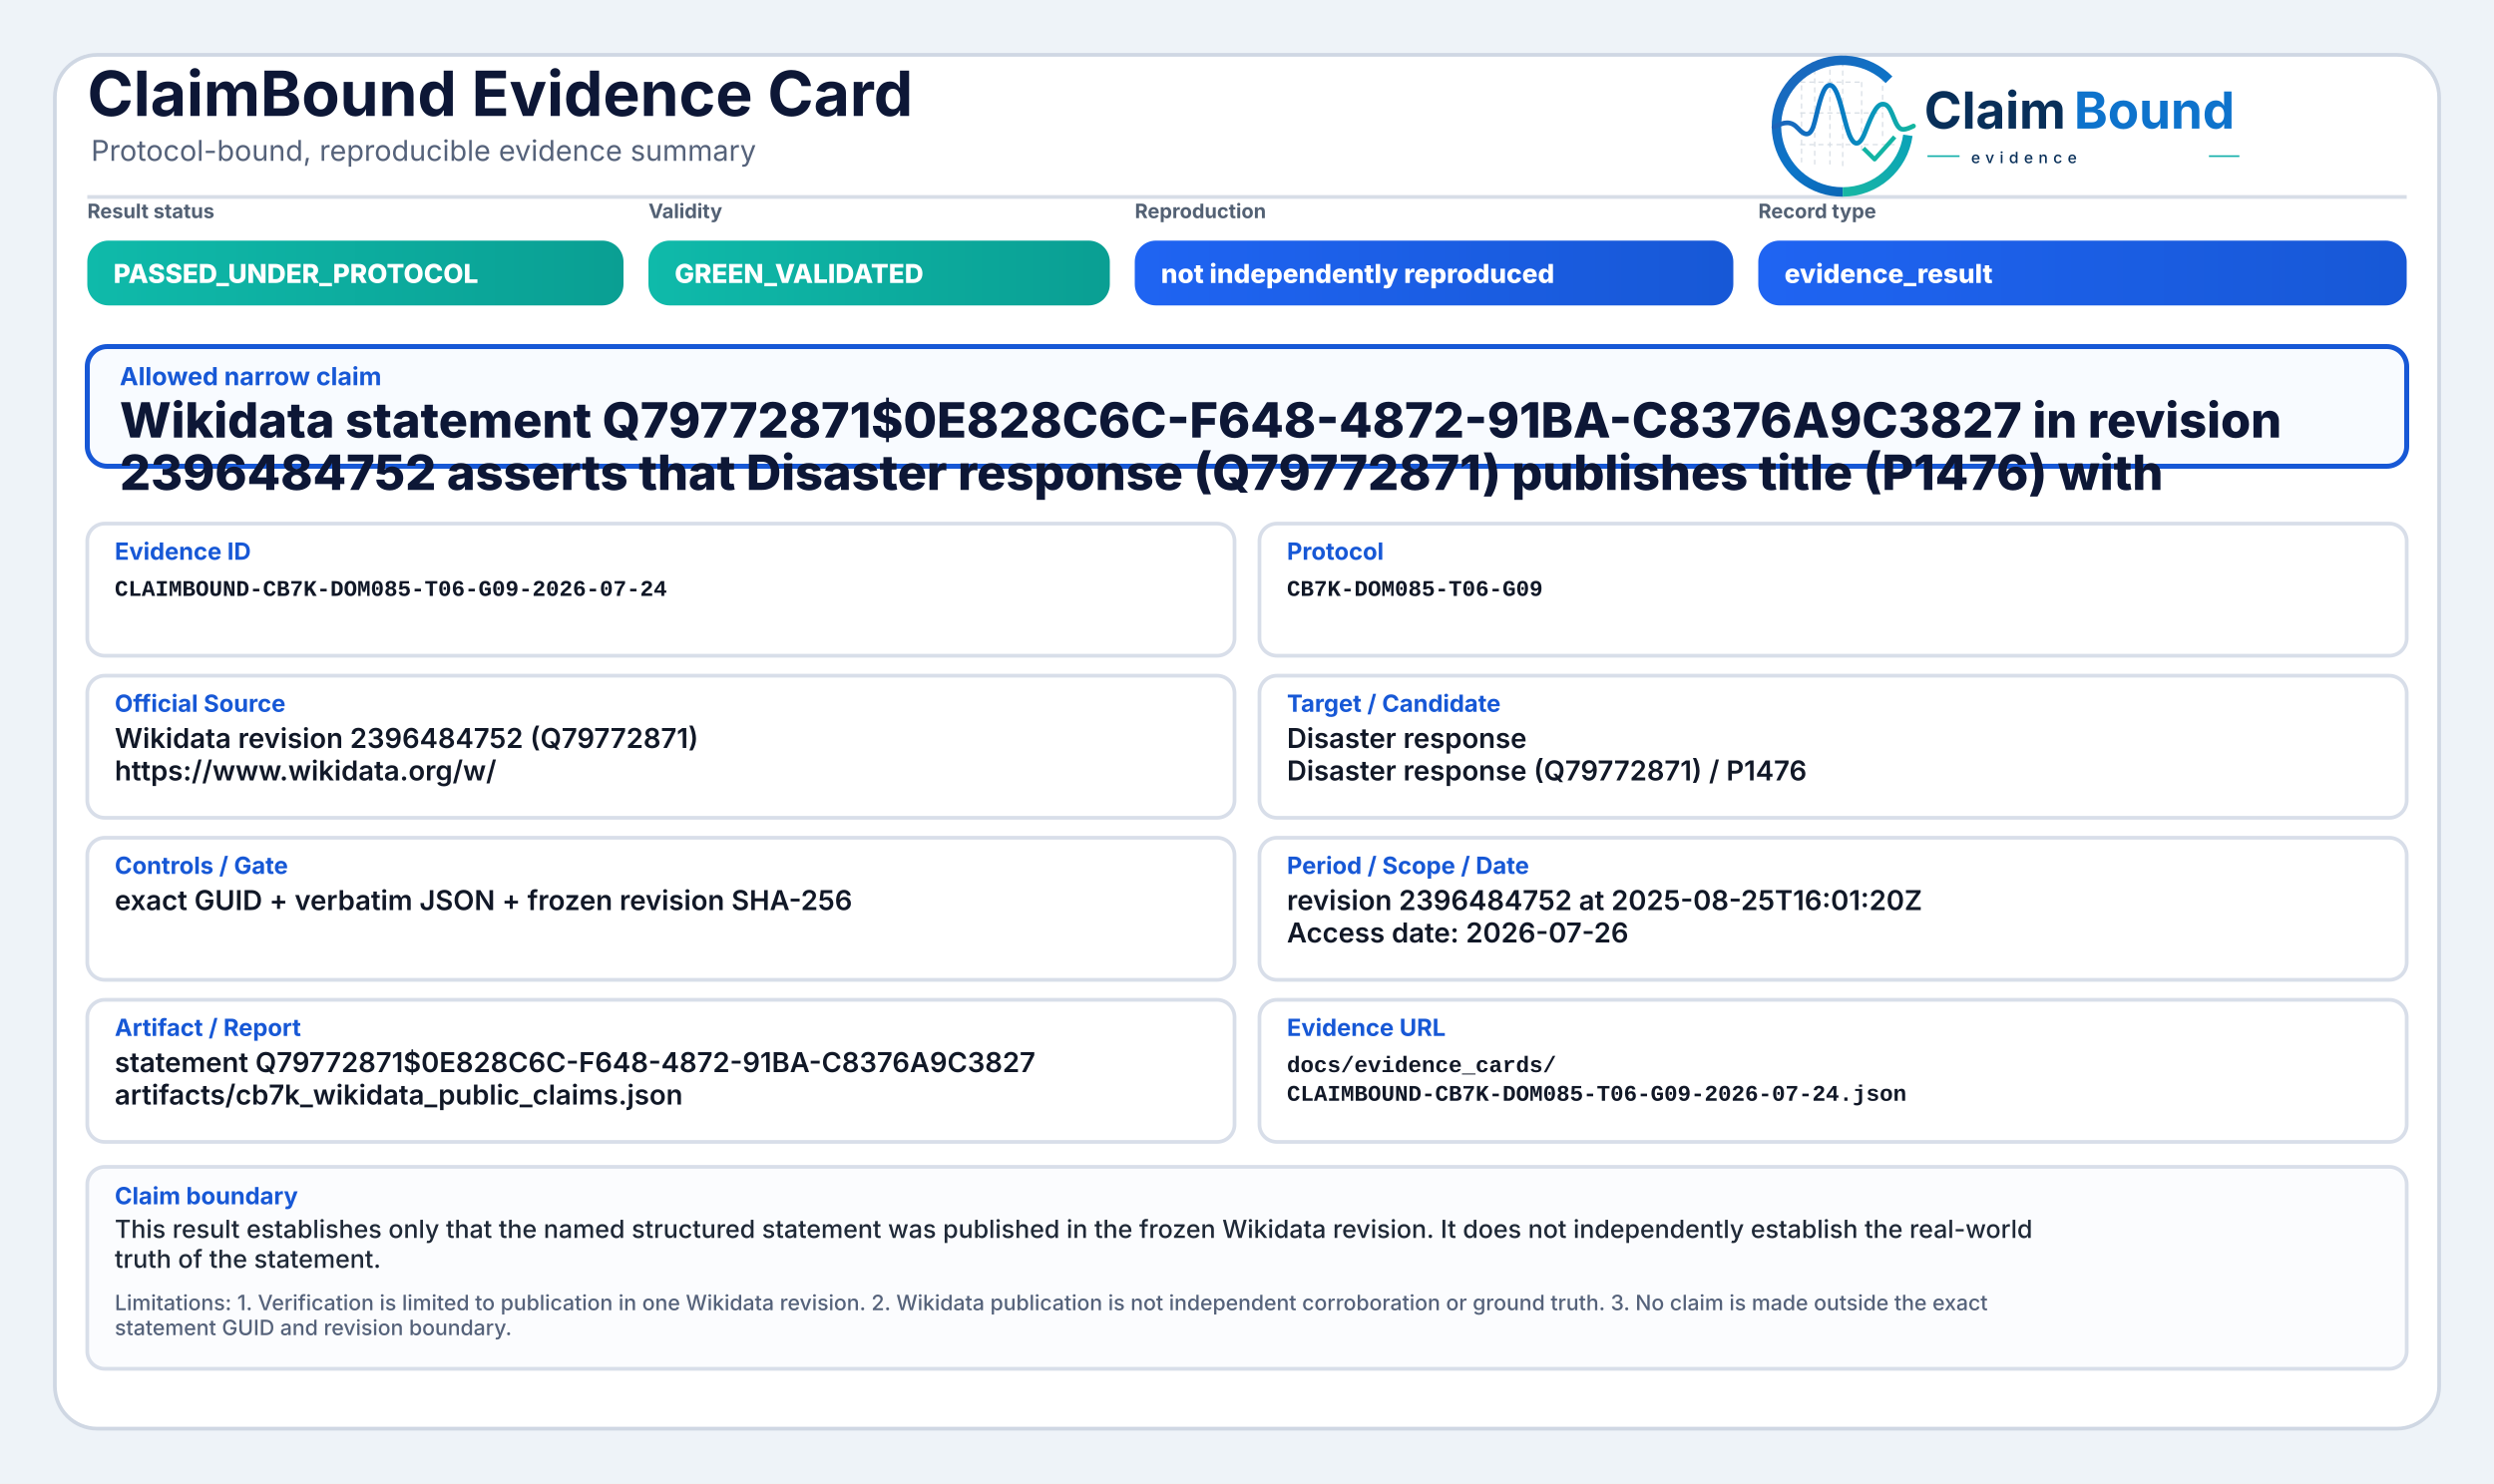
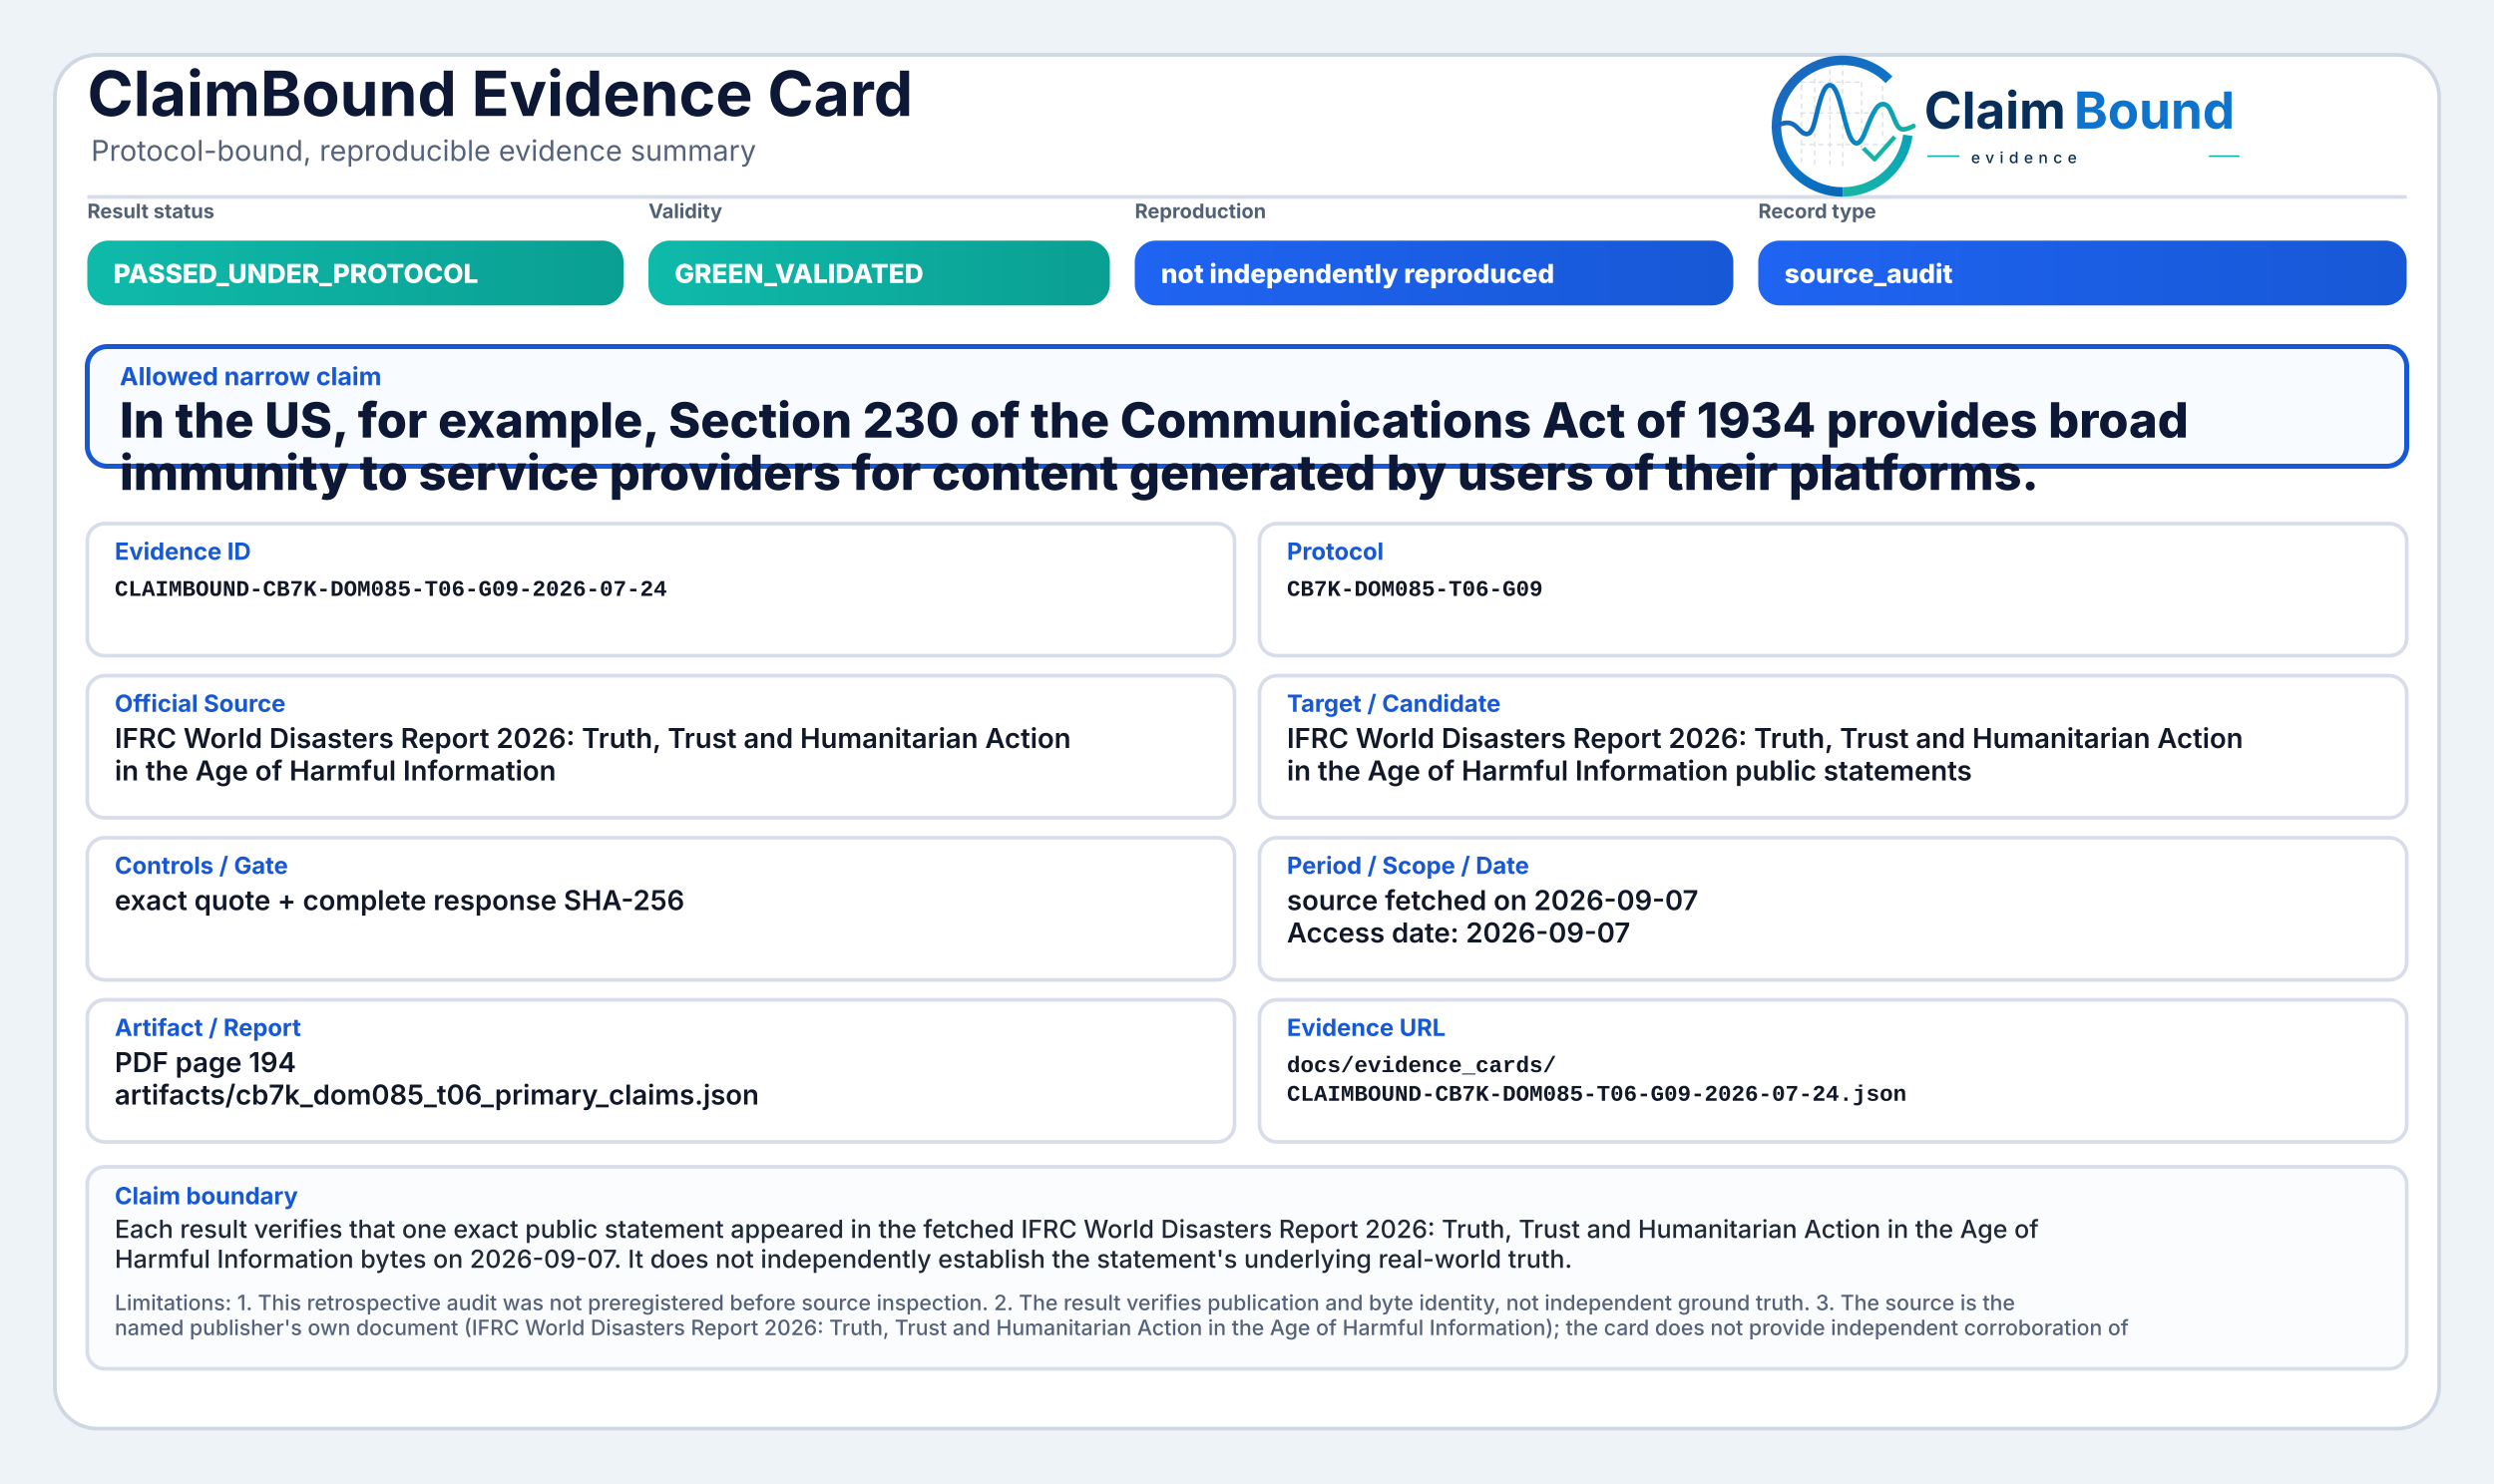
<svg xmlns="http://www.w3.org/2000/svg" width="2000" height="1190" viewBox="0 0 2000 1190" role="img" aria-label="ClaimBound Evidence Card">
  <defs>
    <linearGradient id="greenGrad" x1="0" y1="0" x2="1" y2="0">
      <stop offset="0%" stop-color="#0fbaaa" />
      <stop offset="100%" stop-color="#0a9f93" />
    </linearGradient>
    <linearGradient id="yellowGrad" x1="0" y1="0" x2="1" y2="0">
      <stop offset="0%" stop-color="#fbbf24" />
      <stop offset="100%" stop-color="#d97706" />
    </linearGradient>
    <linearGradient id="amberGrad" x1="0" y1="0" x2="1" y2="0">
      <stop offset="0%" stop-color="#f97316" />
      <stop offset="100%" stop-color="#c2410c" />
    </linearGradient>
    <linearGradient id="redGrad" x1="0" y1="0" x2="1" y2="0">
      <stop offset="0%" stop-color="#ef4444" />
      <stop offset="100%" stop-color="#b91c1c" />
    </linearGradient>
    <linearGradient id="grayGrad" x1="0" y1="0" x2="1" y2="0">
      <stop offset="0%" stop-color="#64748b" />
      <stop offset="100%" stop-color="#475569" />
    </linearGradient>
    <linearGradient id="blueGrad" x1="0" y1="0" x2="1" y2="0">
      <stop offset="0%" stop-color="#1f64f2" />
      <stop offset="100%" stop-color="#1758d6" />
    </linearGradient>
    <linearGradient id="logoRingBlue" x1="73" y1="453" x2="348" y2="793" gradientUnits="userSpaceOnUse">
      <stop offset="0" stop-color="#1E64BA" />
      <stop offset="0.55" stop-color="#0C75C8" />
      <stop offset="1" stop-color="#0A5FAB" />
    </linearGradient>
    <linearGradient id="logoRingTeal" x1="221" y1="792" x2="403" y2="594" gradientUnits="userSpaceOnUse">
      <stop offset="0" stop-color="#18B7A3" />
      <stop offset="1" stop-color="#089EBC" />
    </linearGradient>
    <linearGradient id="logoSignalGradient" x1="61" y1="628" x2="404" y2="628" gradientUnits="userSpaceOnUse">
      <stop offset="0" stop-color="#1E64BA" />
      <stop offset="0.43" stop-color="#0877C4" />
      <stop offset="0.72" stop-color="#0A97BB" />
      <stop offset="1" stop-color="#14B69E" />
    </linearGradient>
  </defs>
  <rect x="0" y="0" width="2000" height="1190" fill="#eef3f8" />
  <rect x="44" y="44" width="1912" height="1102" rx="34" fill="#ffffff" stroke="#cfd7e3" stroke-width="3" />
  <path d="M70 158 H1930" stroke="#d7dde7" stroke-width="3" />
  <text x="70" y="93" font-family="Inter, Segoe UI, Arial, sans-serif" font-size="50" font-weight="750" fill="#0d1736">ClaimBound Evidence Card</text>
  <text x="73" y="129" font-family="Inter, Segoe UI, Arial, sans-serif" font-size="23" font-weight="400" fill="#55627a">Protocol-bound, reproducible evidence summary</text>
  <g aria-label="ClaimBound evidence logo" transform="translate(1415,52) scale(0.33) translate(-40,-478)">
    <g stroke-linecap="butt" stroke-linejoin="round">
      <g stroke="#CBD3DC" stroke-width="3.2" stroke-linecap="round" stroke-dasharray="10 12" opacity="0.72">
        <path d="M130 507V714" />
        <path d="M162 490V719" />
        <path d="M199 491V719" />
        <path d="M230 471V726" />
        <path d="M276 521V690" />
        <path d="M327 508V650" />
        <path d="M128 520H277" />
        <path d="M128 595H327" />
        <path d="M128 672H355" />
      </g>
      <path d="M342.6 514.3A160 160 0 1 0 230 787" fill="none" stroke="url(#logoRingBlue)" stroke-width="23" />
      <path d="M230 787A160 160 0 0 0 388.4 649.3" fill="none" stroke="url(#logoRingTeal)" stroke-width="23" />
      <path d="M63 629.5C87 616.4 104.3 613.6 121.2 632.2C140.7 653.8 153.4 651.6 162.1 616.2C173.8 568.5 182.5 527.5 198.9 527.5C217.5 527.5 228.4 590.6 240.3 630.8C253.4 675.4 268.6 682.8 284.6 641.5C303.5 592.9 315.2 567.6 333.7 574.7C352.6 582 355.7 635.1 376.6 634.9C386.2 634.8 394 630.4 402 626.8" fill="none" stroke="url(#logoSignalGradient)" stroke-width="11.5" stroke-linecap="round" />
      <path d="M284 684.5L307.5 707.7L353 657" fill="none" stroke="#12B4A4" stroke-width="10.5" stroke-linecap="square" />
    </g>
    <text x="428" y="633" font-family="Inter, Segoe UI, Arial, sans-serif" font-size="124" font-weight="750" fill="#082F59" text-rendering="geometricPrecision">Claim</text>
    <text x="792" y="633" font-family="Inter, Segoe UI, Arial, sans-serif" font-size="124" font-weight="750" fill="#0E73CC" text-rendering="geometricPrecision">Bound</text>
    <line x1="436" y1="700" x2="514" y2="700" stroke="#11AFA9" stroke-width="4" />
    <text x="542" y="717" font-family="Inter, Segoe UI, Arial, sans-serif" font-size="38" font-weight="500" letter-spacing="13" fill="#082F59">evidence</text>
    <line x1="1120" y1="700" x2="1194" y2="700" stroke="#11AFA9" stroke-width="4" />
  </g>
  <text x="70" y="175" font-family="Inter, Segoe UI, Arial, sans-serif" font-size="16" font-weight="650" fill="#536174">Result status</text>
  <rect x="70" y="193" width="430" height="52" rx="17" fill="url(#greenGrad)" />
  <text x="91" y="227" font-family="Inter, Segoe UI, Arial, sans-serif" font-size="21" font-weight="800" fill="#ffffff">PASSED_UNDER_PROTOCOL</text>
  <text x="520" y="175" font-family="Inter, Segoe UI, Arial, sans-serif" font-size="16" font-weight="650" fill="#536174">Validity</text>
  <rect x="520" y="193" width="370" height="52" rx="17" fill="url(#greenGrad)" />
  <text x="541" y="227" font-family="Inter, Segoe UI, Arial, sans-serif" font-size="21" font-weight="800" fill="#ffffff">GREEN_VALIDATED</text>
  <text x="910" y="175" font-family="Inter, Segoe UI, Arial, sans-serif" font-size="16" font-weight="650" fill="#536174">Reproduction</text>
  <rect x="910" y="193" width="480" height="52" rx="17" fill="url(#blueGrad)" />
  <text x="931" y="227" font-family="Inter, Segoe UI, Arial, sans-serif" font-size="21" font-weight="800" fill="#ffffff">not independently reproduced</text>
  <text x="1410" y="175" font-family="Inter, Segoe UI, Arial, sans-serif" font-size="16" font-weight="650" fill="#536174">Record type</text>
  <rect x="1410" y="193" width="520" height="52" rx="17" fill="url(#blueGrad)" />
-   <text x="1431" y="227" font-family="Inter, Segoe UI, Arial, sans-serif" font-size="21" font-weight="800" fill="#ffffff">evidence_result</text>
+   <text x="1431" y="227" font-family="Inter, Segoe UI, Arial, sans-serif" font-size="21" font-weight="800" fill="#ffffff">source_audit</text>
  <rect x="70" y="278" width="1860" height="96" rx="16" fill="#f8fbff" stroke="#1758d6" stroke-width="4" />
  <text x="96" y="309" font-family="Inter, Segoe UI, Arial, sans-serif" font-size="20" font-weight="750" fill="#1758d6">Allowed narrow claim</text>
-   <text x="96" y="351" font-family="Inter, Segoe UI, Arial, sans-serif" font-size="39" font-weight="800" fill="#0d1736">Wikidata statement Q79772871$0E828C6C-F648-4872-91BA-C8376A9C3827 in revision</text>
-   <text x="96" y="393" font-family="Inter, Segoe UI, Arial, sans-serif" font-size="39" font-weight="800" fill="#0d1736">2396484752 asserts that Disaster response (Q79772871) publishes title (P1476) with</text>
+   <text x="96" y="351" font-family="Inter, Segoe UI, Arial, sans-serif" font-size="39" font-weight="800" fill="#0d1736">In the US, for example, Section 230 of the Communications Act of 1934 provides broad</text>
+   <text x="96" y="393" font-family="Inter, Segoe UI, Arial, sans-serif" font-size="39" font-weight="800" fill="#0d1736">immunity to service providers for content generated by users of their platforms.</text>
  <rect x="70" y="420" width="920" height="106" rx="14" fill="#ffffff" stroke="#d8dee9" stroke-width="3" />
  <text x="92" y="449" font-family="Inter, Segoe UI, Arial, sans-serif" font-size="19" font-weight="750" fill="#1758d6">Evidence ID</text>
  <text x="92" y="478" font-family="SFMono-Regular, Consolas, Liberation Mono, monospace" font-size="18" font-weight="600" fill="#111827">CLAIMBOUND-CB7K-DOM085-T06-G09-2026-07-24</text>
  <rect x="1010" y="420" width="920" height="106" rx="14" fill="#ffffff" stroke="#d8dee9" stroke-width="3" />
  <text x="1032" y="449" font-family="Inter, Segoe UI, Arial, sans-serif" font-size="19" font-weight="750" fill="#1758d6">Protocol</text>
  <text x="1032" y="478" font-family="SFMono-Regular, Consolas, Liberation Mono, monospace" font-size="18" font-weight="600" fill="#111827">CB7K-DOM085-T06-G09</text>
  <rect x="70" y="542" width="920" height="114" rx="14" fill="#ffffff" stroke="#d8dee9" stroke-width="3" />
  <text x="92" y="571" font-family="Inter, Segoe UI, Arial, sans-serif" font-size="19" font-weight="750" fill="#1758d6">Official Source</text>
-   <text x="92" y="600" font-family="Inter, Segoe UI, Arial, sans-serif" font-size="22" font-weight="600" fill="#111827">Wikidata revision 2396484752 (Q79772871)</text>
-   <text x="92" y="626" font-family="Inter, Segoe UI, Arial, sans-serif" font-size="22" font-weight="600" fill="#111827">https://www.wikidata.org/w/</text>
+   <text x="92" y="600" font-family="Inter, Segoe UI, Arial, sans-serif" font-size="22" font-weight="600" fill="#111827">IFRC World Disasters Report 2026: Truth, Trust and Humanitarian Action</text>
+   <text x="92" y="626" font-family="Inter, Segoe UI, Arial, sans-serif" font-size="22" font-weight="600" fill="#111827">in the Age of Harmful Information</text>
  <rect x="1010" y="542" width="920" height="114" rx="14" fill="#ffffff" stroke="#d8dee9" stroke-width="3" />
  <text x="1032" y="571" font-family="Inter, Segoe UI, Arial, sans-serif" font-size="19" font-weight="750" fill="#1758d6">Target / Candidate</text>
-   <text x="1032" y="600" font-family="Inter, Segoe UI, Arial, sans-serif" font-size="22" font-weight="600" fill="#111827">Disaster response</text>
-   <text x="1032" y="626" font-family="Inter, Segoe UI, Arial, sans-serif" font-size="22" font-weight="600" fill="#111827">Disaster response (Q79772871) / P1476</text>
+   <text x="1032" y="600" font-family="Inter, Segoe UI, Arial, sans-serif" font-size="22" font-weight="600" fill="#111827">IFRC World Disasters Report 2026: Truth, Trust and Humanitarian Action</text>
+   <text x="1032" y="626" font-family="Inter, Segoe UI, Arial, sans-serif" font-size="22" font-weight="600" fill="#111827">in the Age of Harmful Information public statements</text>
  <rect x="70" y="672" width="920" height="114" rx="14" fill="#ffffff" stroke="#d8dee9" stroke-width="3" />
  <text x="92" y="701" font-family="Inter, Segoe UI, Arial, sans-serif" font-size="19" font-weight="750" fill="#1758d6">Controls / Gate</text>
-   <text x="92" y="730" font-family="Inter, Segoe UI, Arial, sans-serif" font-size="22" font-weight="600" fill="#111827">exact GUID + verbatim JSON + frozen revision SHA-256</text>
+   <text x="92" y="730" font-family="Inter, Segoe UI, Arial, sans-serif" font-size="22" font-weight="600" fill="#111827">exact quote + complete response SHA-256</text>
  <rect x="1010" y="672" width="920" height="114" rx="14" fill="#ffffff" stroke="#d8dee9" stroke-width="3" />
  <text x="1032" y="701" font-family="Inter, Segoe UI, Arial, sans-serif" font-size="19" font-weight="750" fill="#1758d6">Period / Scope / Date</text>
-   <text x="1032" y="730" font-family="Inter, Segoe UI, Arial, sans-serif" font-size="22" font-weight="600" fill="#111827">revision 2396484752 at 2025-08-25T16:01:20Z</text>
-   <text x="1032" y="756" font-family="Inter, Segoe UI, Arial, sans-serif" font-size="22" font-weight="600" fill="#111827">Access date: 2026-07-26</text>
+   <text x="1032" y="730" font-family="Inter, Segoe UI, Arial, sans-serif" font-size="22" font-weight="600" fill="#111827">source fetched on 2026-09-07</text>
+   <text x="1032" y="756" font-family="Inter, Segoe UI, Arial, sans-serif" font-size="22" font-weight="600" fill="#111827">Access date: 2026-09-07</text>
  <rect x="70" y="802" width="920" height="114" rx="14" fill="#ffffff" stroke="#d8dee9" stroke-width="3" />
  <text x="92" y="831" font-family="Inter, Segoe UI, Arial, sans-serif" font-size="19" font-weight="750" fill="#1758d6">Artifact / Report</text>
-   <text x="92" y="860" font-family="Inter, Segoe UI, Arial, sans-serif" font-size="22" font-weight="600" fill="#111827">statement Q79772871$0E828C6C-F648-4872-91BA-C8376A9C3827</text>
-   <text x="92" y="886" font-family="Inter, Segoe UI, Arial, sans-serif" font-size="22" font-weight="600" fill="#111827">artifacts/cb7k_wikidata_public_claims.json</text>
+   <text x="92" y="860" font-family="Inter, Segoe UI, Arial, sans-serif" font-size="22" font-weight="600" fill="#111827">PDF page 194</text>
+   <text x="92" y="886" font-family="Inter, Segoe UI, Arial, sans-serif" font-size="22" font-weight="600" fill="#111827">artifacts/cb7k_dom085_t06_primary_claims.json</text>
  <rect x="1010" y="802" width="920" height="114" rx="14" fill="#ffffff" stroke="#d8dee9" stroke-width="3" />
  <text x="1032" y="831" font-family="Inter, Segoe UI, Arial, sans-serif" font-size="19" font-weight="750" fill="#1758d6">Evidence URL</text>
  <text x="1032" y="860" font-family="SFMono-Regular, Consolas, Liberation Mono, monospace" font-size="18" font-weight="600" fill="#111827">docs/evidence_cards/</text>
  <text x="1032" y="883" font-family="SFMono-Regular, Consolas, Liberation Mono, monospace" font-size="18" font-weight="600" fill="#111827">CLAIMBOUND-CB7K-DOM085-T06-G09-2026-07-24.json</text>
  <rect x="70" y="936" width="1860" height="162" rx="14" fill="#fbfcfe" stroke="#d8dee9" stroke-width="3" />
  <text x="92" y="966" font-family="Inter, Segoe UI, Arial, sans-serif" font-size="19" font-weight="750" fill="#1758d6">Claim boundary</text>
-   <text x="92" y="993" font-family="Inter, Segoe UI, Arial, sans-serif" font-size="20" font-weight="500" fill="#1f2937">This result establishes only that the named structured statement was published in the frozen Wikidata revision. It does not independently establish the real-world</text>
-   <text x="92" y="1017" font-family="Inter, Segoe UI, Arial, sans-serif" font-size="20" font-weight="500" fill="#1f2937">truth of the statement.</text>
-   <text x="92" y="1051" font-family="Inter, Segoe UI, Arial, sans-serif" font-size="17" font-weight="500" fill="#55627a">Limitations: 1. Verification is limited to publication in one Wikidata revision. 2. Wikidata publication is not independent corroboration or ground truth. 3. No claim is made outside the exact</text>
-   <text x="92" y="1071" font-family="Inter, Segoe UI, Arial, sans-serif" font-size="17" font-weight="500" fill="#55627a">statement GUID and revision boundary.</text>
+   <text x="92" y="993" font-family="Inter, Segoe UI, Arial, sans-serif" font-size="20" font-weight="500" fill="#1f2937">Each result verifies that one exact public statement appeared in the fetched IFRC World Disasters Report 2026: Truth, Trust and Humanitarian Action in the Age of</text>
+   <text x="92" y="1017" font-family="Inter, Segoe UI, Arial, sans-serif" font-size="20" font-weight="500" fill="#1f2937">Harmful Information bytes on 2026-09-07. It does not independently establish the statement's underlying real-world truth.</text>
+   <text x="92" y="1051" font-family="Inter, Segoe UI, Arial, sans-serif" font-size="17" font-weight="500" fill="#55627a">Limitations: 1. This retrospective audit was not preregistered before source inspection. 2. The result verifies publication and byte identity, not independent ground truth. 3. The source is the</text>
+   <text x="92" y="1071" font-family="Inter, Segoe UI, Arial, sans-serif" font-size="17" font-weight="500" fill="#55627a">named publisher's own document (IFRC World Disasters Report 2026: Truth, Trust and Humanitarian Action in the Age of Harmful Information); the card does not provide independent corroboration of</text>
</svg>
